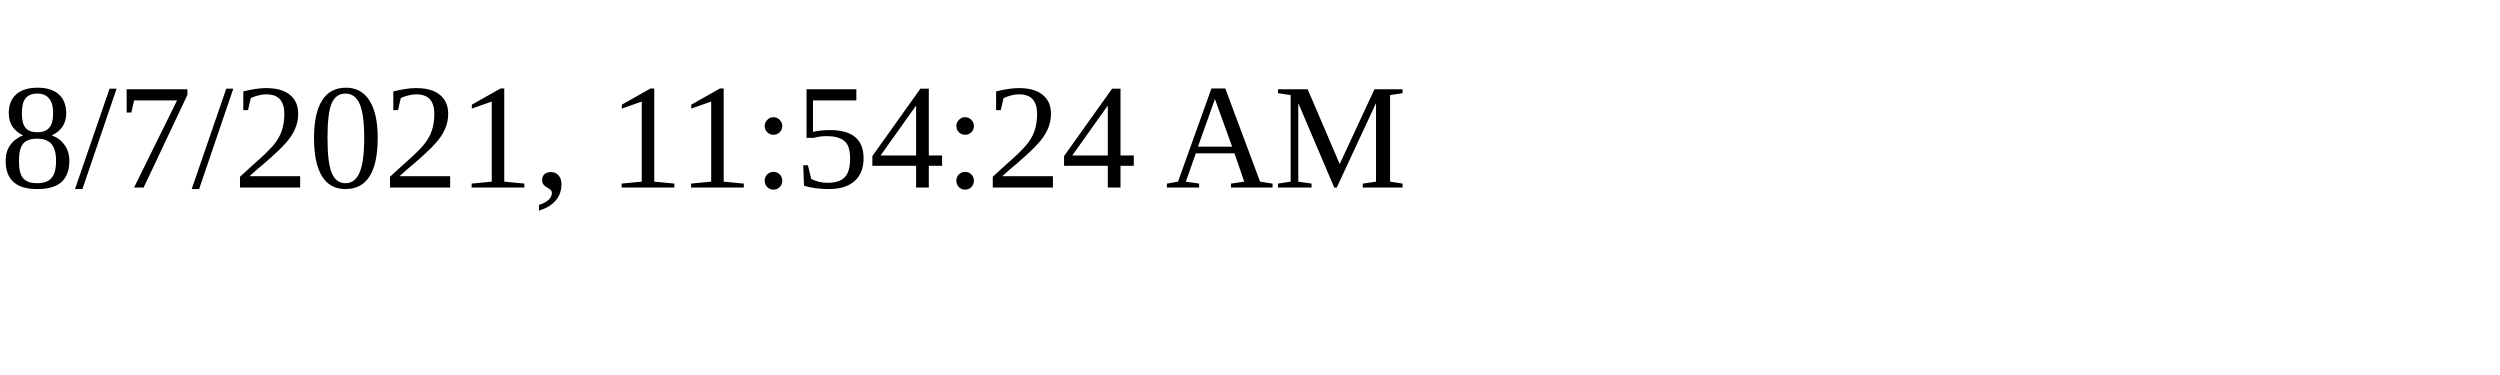
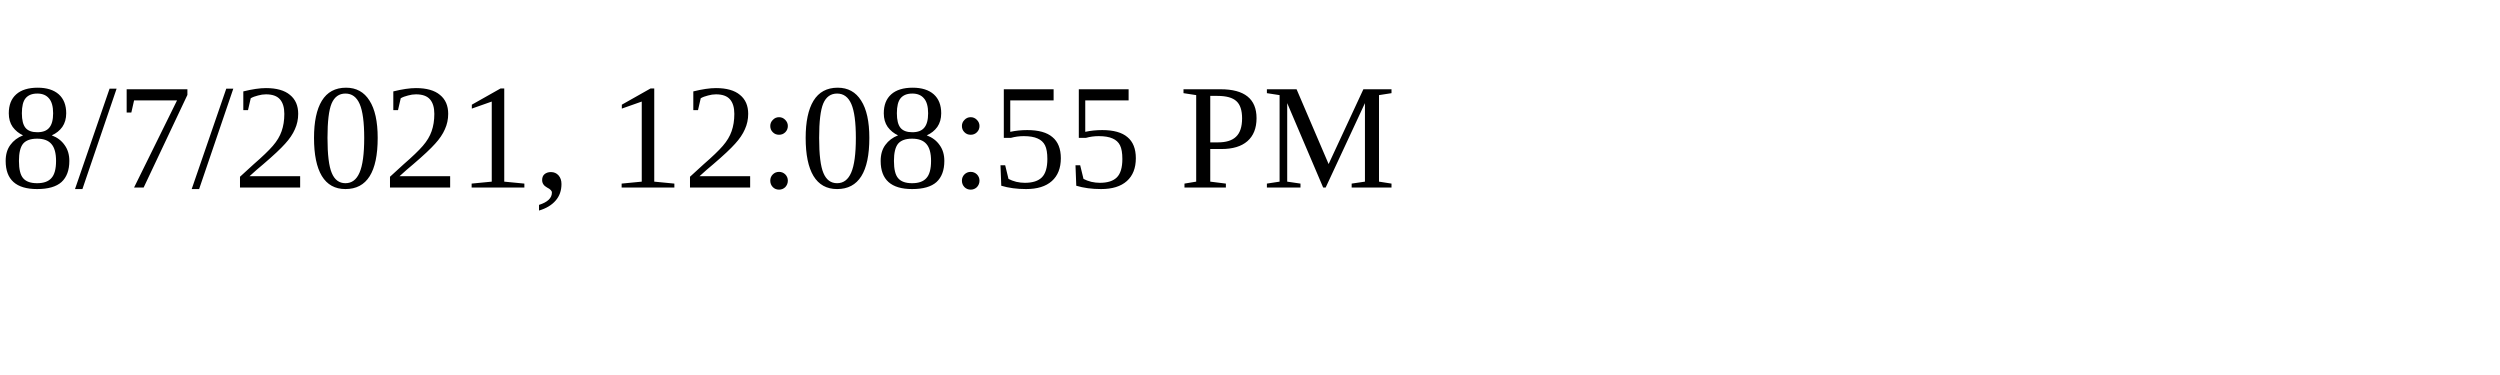
<svg xmlns="http://www.w3.org/2000/svg" height="30" width="200">
-   <text x="0" y="15">8/7/2021, 11:54:24 AM</text>
+   <text x="0" y="15">8/7/2021, 12:08:55 PM</text>
</svg>
